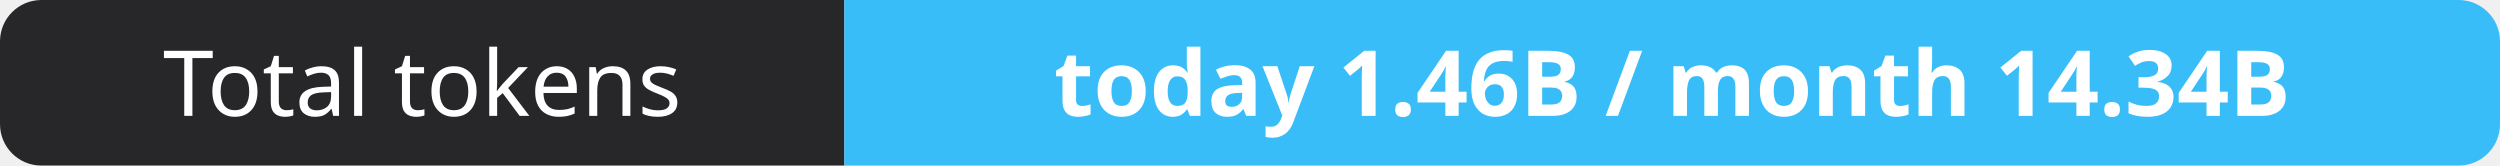
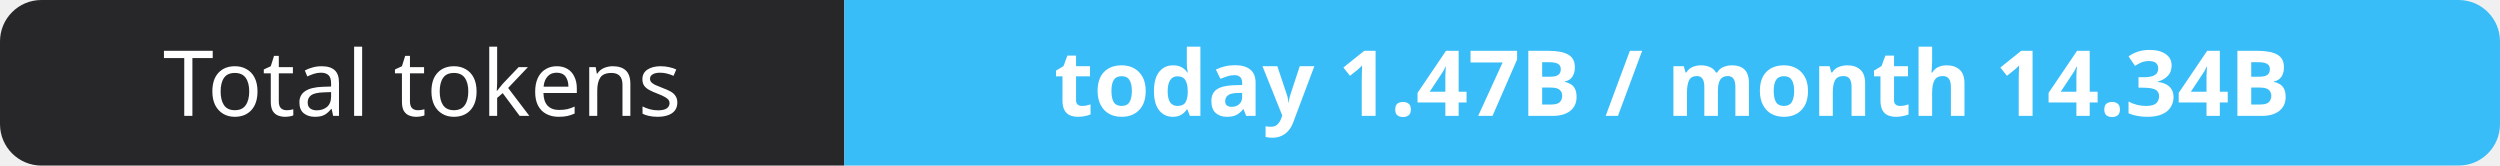
- <svg xmlns="http://www.w3.org/2000/svg" width="302" height="20" role="img" aria-label="Total tokens: today 1.46B / month 14.34B">
+ <svg xmlns="http://www.w3.org/2000/svg" width="302" height="20" role="img" aria-label="Total tokens: today 1.47B / month 14.34B">
  <clipPath id="r">
    <rect width="302" height="20" rx="5" fill="#fff" />
  </clipPath>
  <g clip-path="url(#r)">
    <rect width="102" height="20" fill="#27272a" />
    <rect x="102" width="200" height="20" fill="#38bdf8" />
  </g>
  <g fill="#fff" text-anchor="middle" font-family="Verdana,Geneva,sans-serif" font-size="11">
    <text x="51.0" y="14">Total tokens</text>
-     <text x="202.0" y="14" font-weight="700">today 1.46B / month 14.34B</text>
+     <text x="202.0" y="14" font-weight="700">today 1.47B / month 14.34B</text>
  </g>
</svg>
